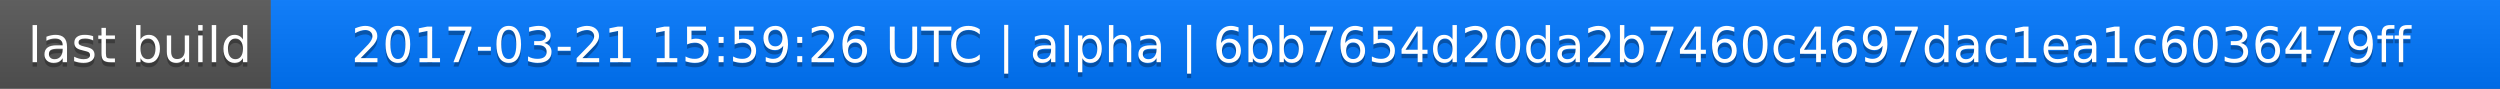
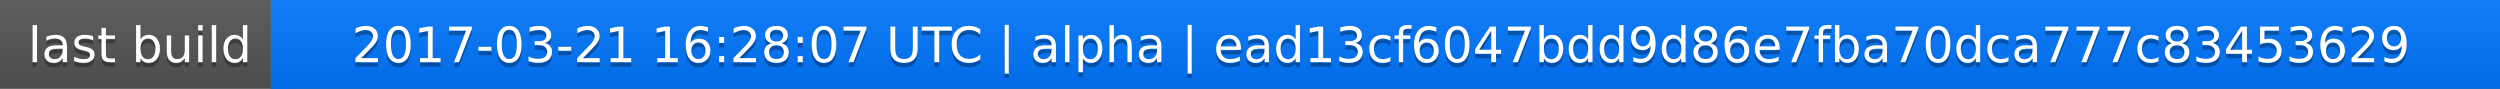
<svg xmlns="http://www.w3.org/2000/svg" width="563" height="20">
  <linearGradient id="a" x2="0" y2="100%">
    <stop offset="0" stop-color="#bbb" stop-opacity=".1" />
    <stop offset="1" stop-opacity=".1" />
  </linearGradient>
  <rect rx="0" width="563" height="20" fill="#555" />
  <rect rx="0" x="61" width="502" height="20" fill="#07f" />
  <path fill="#07f" d="M61 0h4v20h-4z" />
  <rect rx="0" width="563" height="20" fill="url(#a)" />
  <g fill="#fff" text-anchor="middle" font-family="DejaVu Sans,Verdana,Geneva,sans-serif" font-size="11">
    <text x="31.5" y="15" fill="#010101" fill-opacity=".3">last build</text>
    <text x="31.5" y="14">last build</text>
-     <text x="311" y="15" fill="#010101" fill-opacity=".3">2017-03-21 15:59:26 UTC | alpha | 6bb7654d20da2b7460c4697dac1ea1c6036479ff</text>
-     <text x="311" y="14">2017-03-21 15:59:26 UTC | alpha | 6bb7654d20da2b7460c4697dac1ea1c6036479ff</text>
+     <text x="311" y="15" fill="#010101" fill-opacity=".3">2017-03-21 16:28:07 UTC | alpha | ead13cf6047bdd9d86e7fba70dca777c83453629</text>
+     <text x="311" y="14">2017-03-21 16:28:07 UTC | alpha | ead13cf6047bdd9d86e7fba70dca777c83453629</text>
  </g>
</svg>
